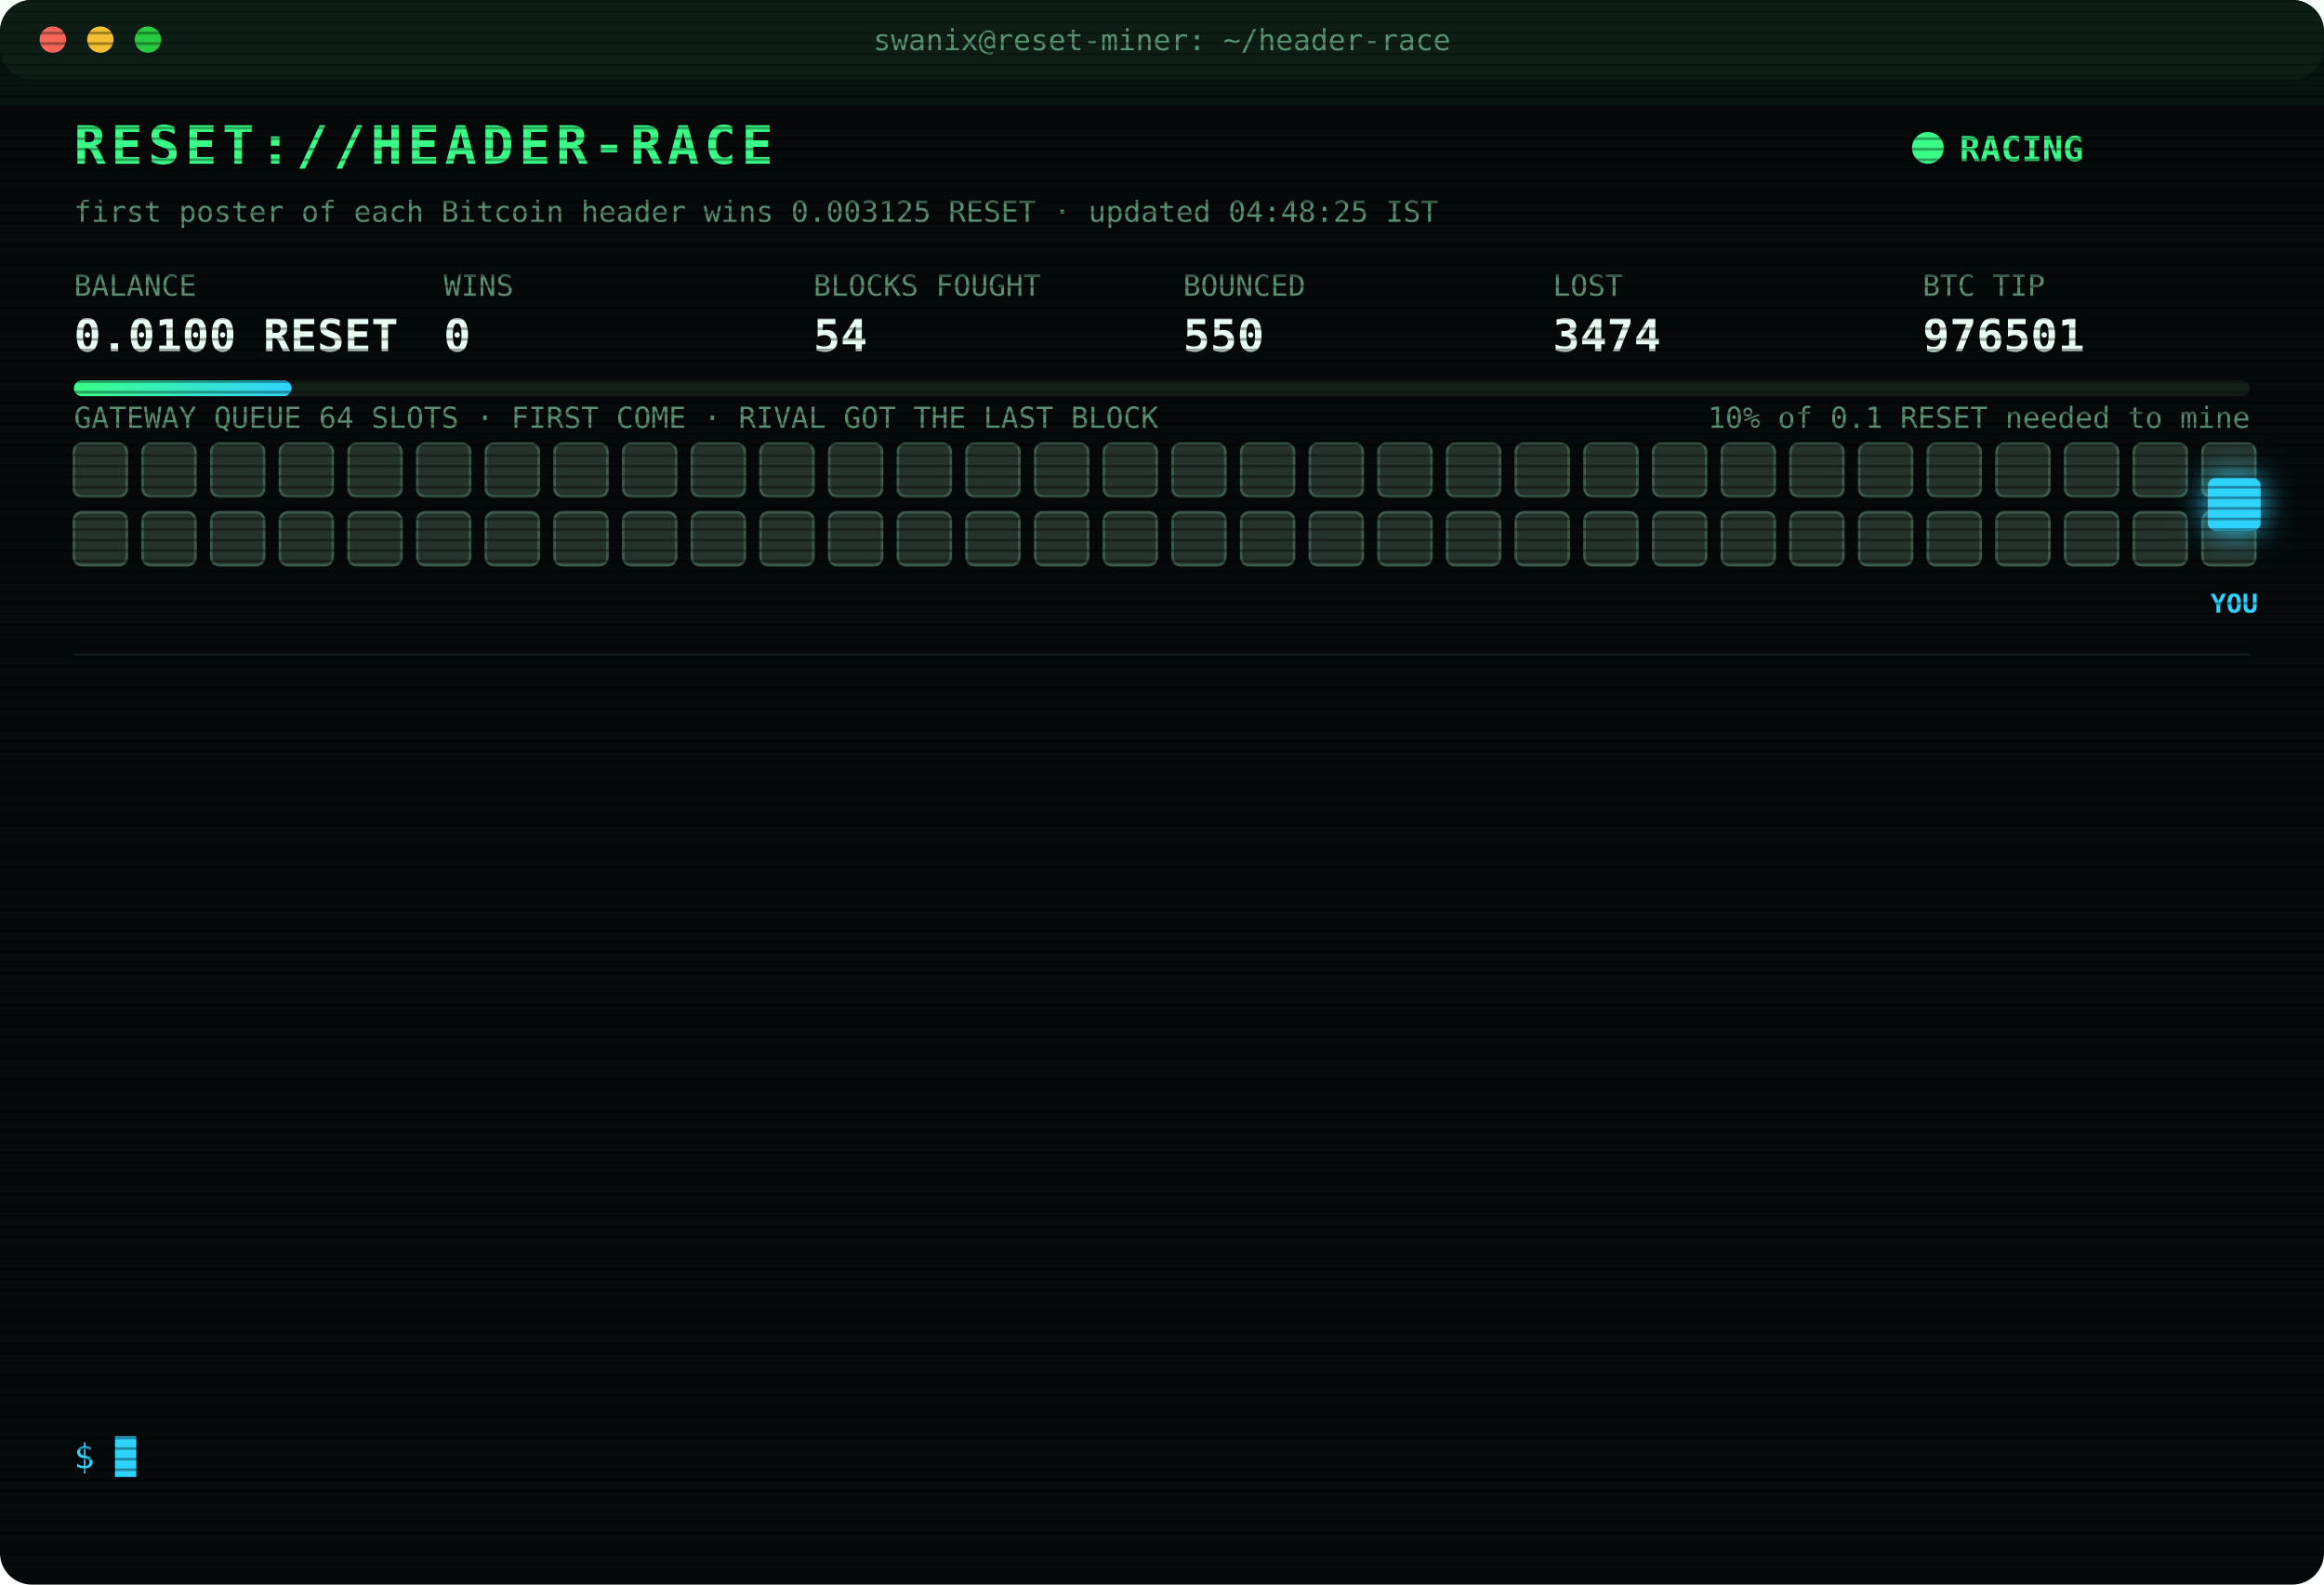
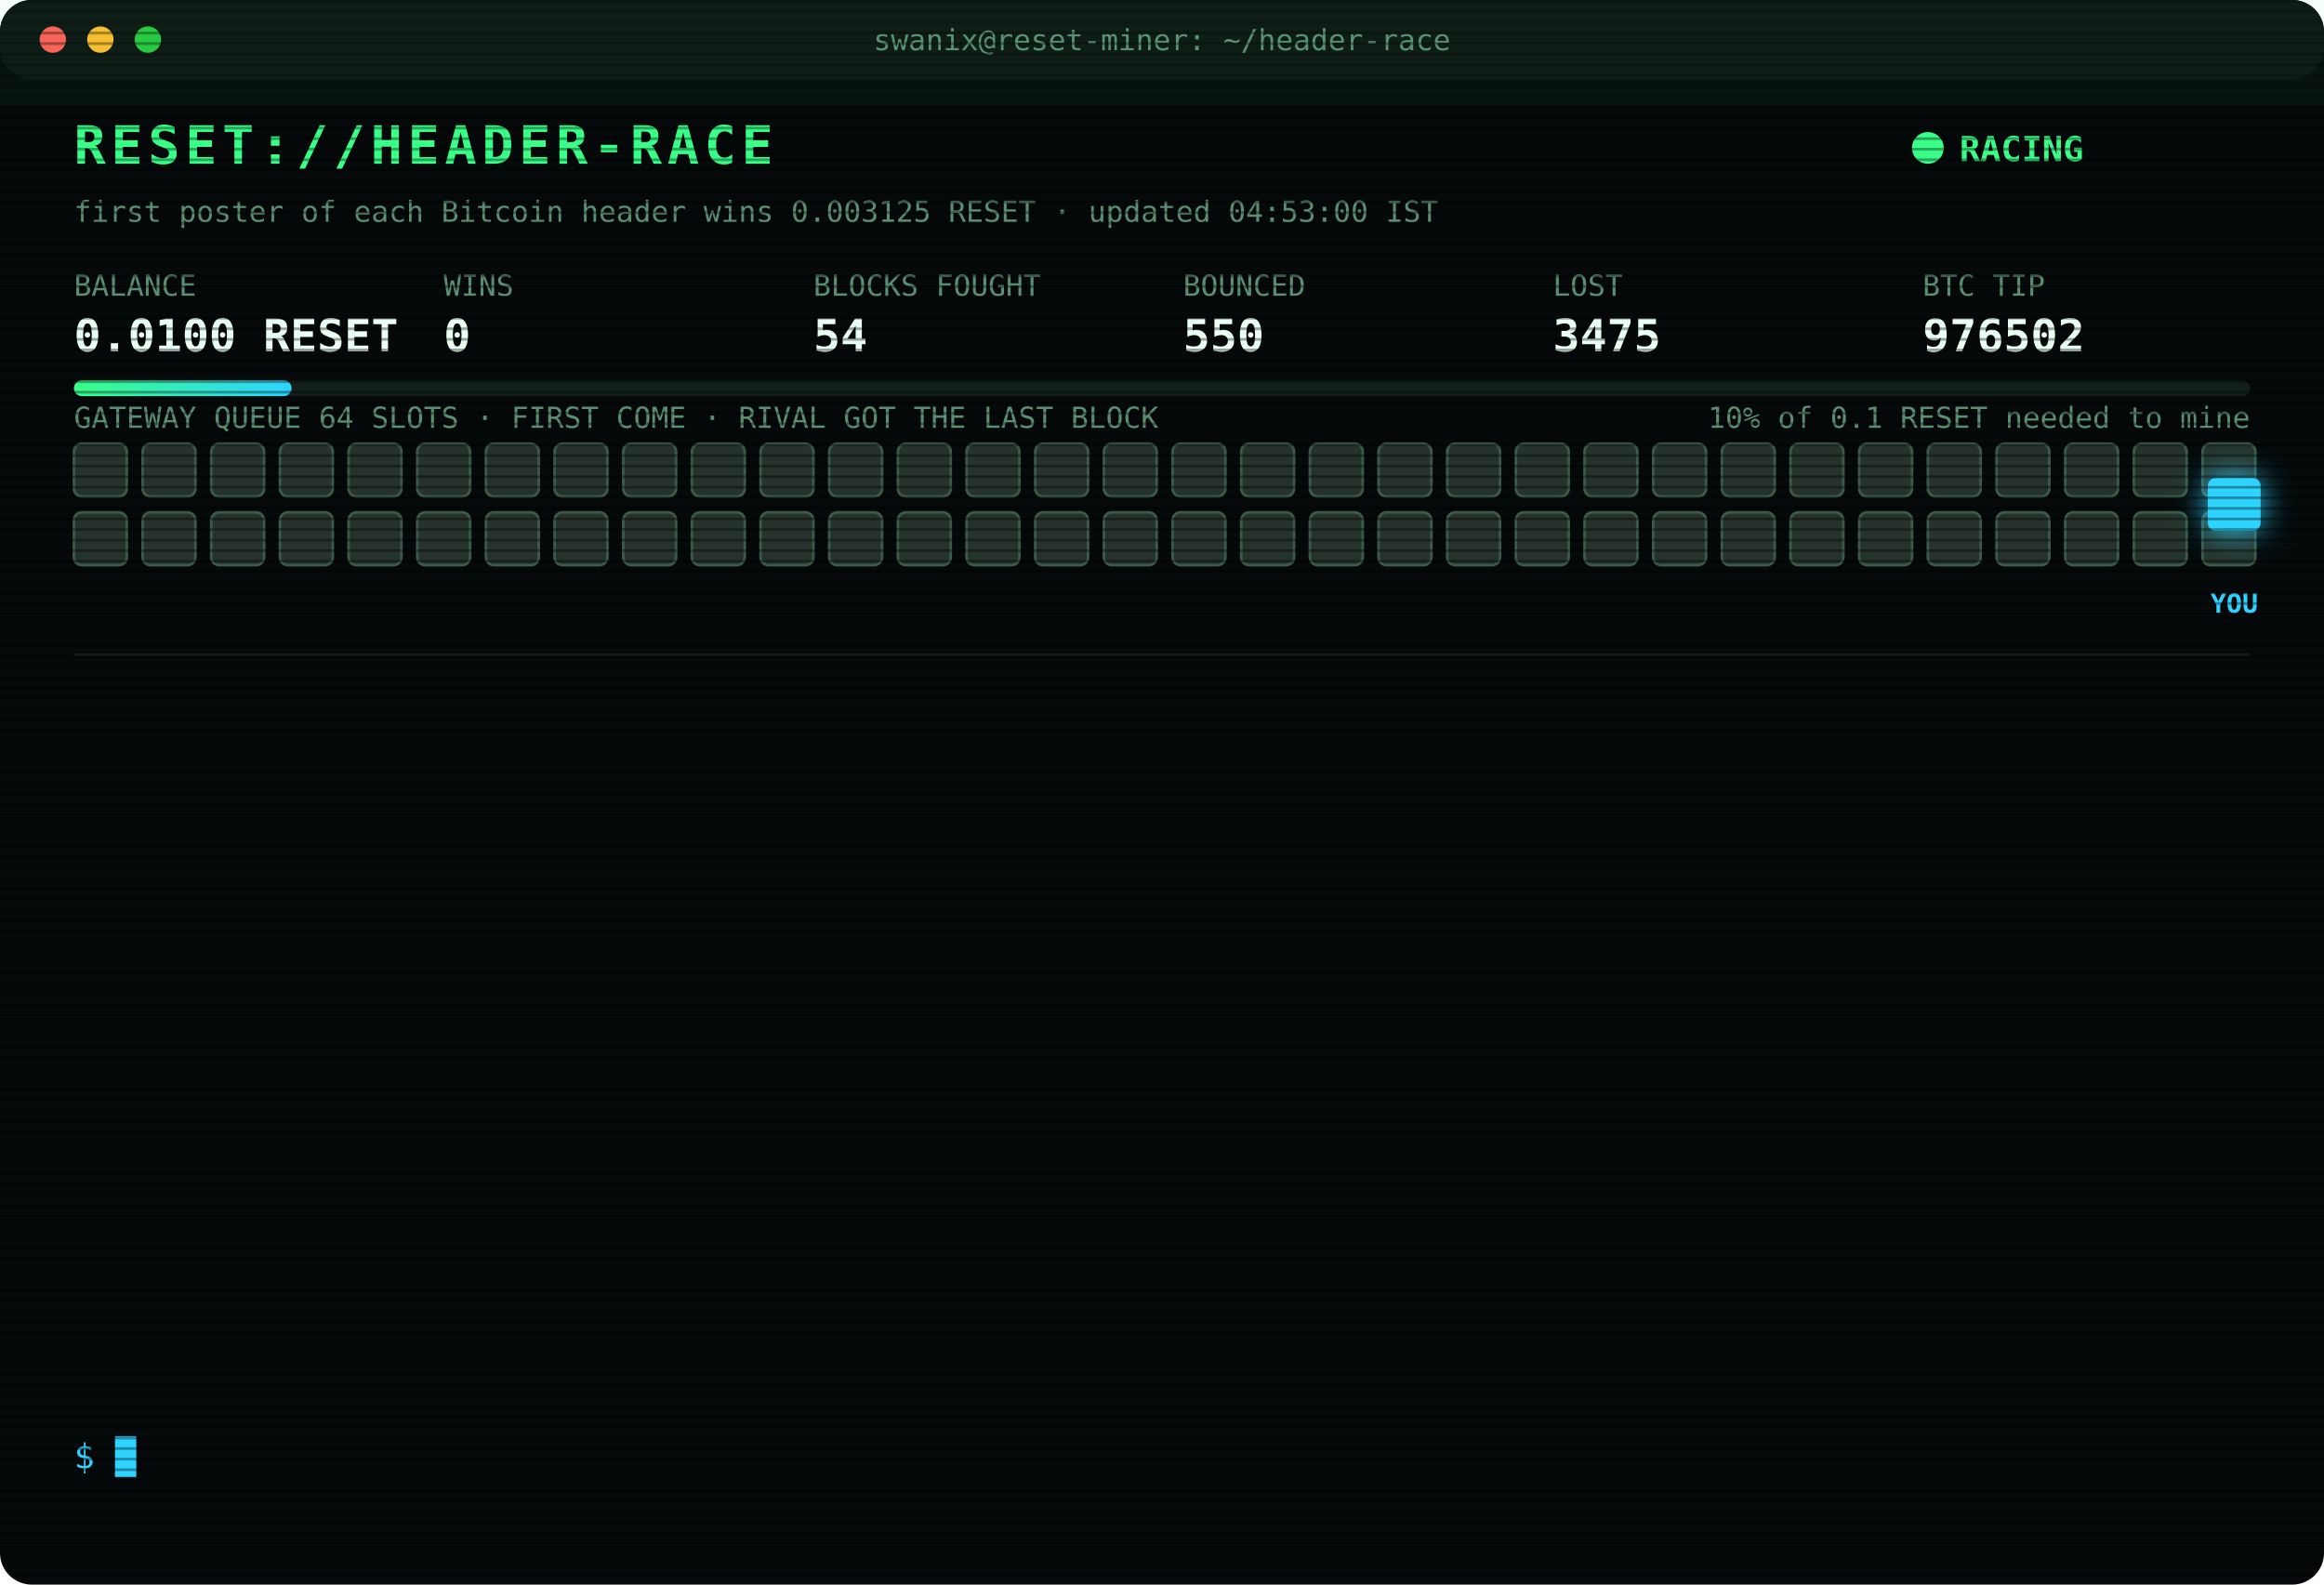
<svg xmlns="http://www.w3.org/2000/svg" width="880" height="600" viewBox="0 0 880 600" font-family="ui-monospace,SFMono-Regular,Menlo,Consolas,monospace">
  <style>
text{font-size:13px;fill:#7CFFB2}
.title{font-size:20px;font-weight:700;fill:#39FF88;letter-spacing:2px;animation:glitch 3s infinite steps(1)}
.sub{fill:#2fd3ff}.k{fill:#5a8f73;font-size:11px}.v{font-size:17px;font-weight:700;fill:#eafff3}
.ts{fill:#3f6b56}.boot{fill:#2fd3ff}.dim{fill:#5a8f73}.bad{fill:#ff4d6d}.warn{fill:#ffd23f}.mag{fill:#ff5cf0}.win{fill:#39FF88;font-weight:700}
.tag{font-size:10px;fill:#2fd3ff;font-weight:700}
.rival{fill:#26332c;stroke:#3c5a49;animation:jam 1.2s infinite alternate}
.idle{fill:#141c18;stroke:#22302a;animation:breathe 4s infinite}
.me{fill:#2fd3ff;filter:drop-shadow(0 0 6px #2fd3ff)}
.hover{animation:nudge 1.1s infinite ease-in-out}.bounce{animation:kick 1.4s infinite}
.ln{opacity:0;animation:in .4s forwards}
.cur{animation:blink 1s infinite steps(1)}
.scan{animation:scan 6s infinite linear}
.led{animation:blink 1.4s infinite}
@keyframes in{from{opacity:0;transform:translateX(-6px)}to{opacity:1;transform:none}}
@keyframes blink{50%{opacity:0}}
@keyframes jam{to{fill:#33463b}}
@keyframes breathe{50%{opacity:.4}}
@keyframes nudge{50%{transform:translateX(-10px)}}
@keyframes kick{0%,100%{transform:none}30%{transform:translateX(-14px)}55%{transform:translateX(10px) translateY(-6px)}}
@keyframes glitch{0%,92%{transform:none}93%{transform:translateX(2px);fill:#ff4d6d}95%{transform:translateX(-2px);fill:#2fd3ff}97%{transform:none}}
@keyframes scan{from{transform:translateY(-40px)}to{transform:translateY(600px)}}
</style>
  <defs>
    <pattern id="sl" width="4" height="4" patternUnits="userSpaceOnUse">
      <rect width="4" height="1" fill="#000" opacity=".35" />
    </pattern>
    <linearGradient id="bar">
      <stop offset="0" stop-color="#39FF88" />
      <stop offset="1" stop-color="#2fd3ff" />
    </linearGradient>
  </defs>
  <rect width="880" height="600" rx="12" fill="#05090a" />
  <rect width="880" height="30" rx="12" fill="#0d1512" />
  <circle cx="20" cy="15" r="5" fill="#ff5f57" />
  <circle cx="38" cy="15" r="5" fill="#febc2e" />
  <circle cx="56" cy="15" r="5" fill="#28c840" />
  <text x="440" y="19" text-anchor="middle" class="k">swanix@reset-miner: ~/header-race</text>
  <text x="28" y="62" class="title">RESET://HEADER-RACE</text>
  <circle class="led" cx="730" cy="56" r="6" fill="#39FF88" />
  <text x="742" y="61" class="win">RACING</text>
-   <text x="28" y="84" class="k">first poster of each Bitcoin header wins 0.003125 RESET · updated 04:48:25 IST</text>
+   <text x="28" y="84" class="k">first poster of each Bitcoin header wins 0.003125 RESET · updated 04:53:00 IST</text>
  <text x="28" y="112" class="k">BALANCE</text>
  <text x="28" y="133" class="v">0.0100 RESET</text>
  <text x="168" y="112" class="k">WINS</text>
  <text x="168" y="133" class="v">0</text>
  <text x="308" y="112" class="k">BLOCKS FOUGHT</text>
  <text x="308" y="133" class="v">54</text>
  <text x="448" y="112" class="k">BOUNCED</text>
  <text x="448" y="133" class="v">550</text>
  <text x="588" y="112" class="k">LOST</text>
-   <text x="588" y="133" class="v">3474</text>
+   <text x="588" y="133" class="v">3475</text>
  <text x="728" y="112" class="k">BTC TIP</text>
-   <text x="728" y="133" class="v">976501</text>
+   <text x="728" y="133" class="v">976502</text>
  <rect x="28" y="144" width="824" height="6" rx="3" fill="#13201a" />
  <rect x="28" y="144" width="82.4" height="6" rx="3" fill="url(#bar)" />
  <text x="852" y="162" text-anchor="end" class="k">10% of 0.1 RESET needed to mine</text>
  <text x="28" y="162" class="k">GATEWAY QUEUE 64 SLOTS · FIRST COME · RIVAL GOT THE LAST BLOCK</text>
  <rect class="rival" x="28" y="168" width="20" height="20" rx="3" style="animation-delay:0.00s" />
  <rect class="rival" x="54" y="168" width="20" height="20" rx="3" style="animation-delay:0.05s" />
  <rect class="rival" x="80" y="168" width="20" height="20" rx="3" style="animation-delay:0.10s" />
  <rect class="rival" x="106" y="168" width="20" height="20" rx="3" style="animation-delay:0.15s" />
  <rect class="rival" x="132" y="168" width="20" height="20" rx="3" style="animation-delay:0.20s" />
  <rect class="rival" x="158" y="168" width="20" height="20" rx="3" style="animation-delay:0.25s" />
  <rect class="rival" x="184" y="168" width="20" height="20" rx="3" style="animation-delay:0.30s" />
  <rect class="rival" x="210" y="168" width="20" height="20" rx="3" style="animation-delay:0.35s" />
  <rect class="rival" x="236" y="168" width="20" height="20" rx="3" style="animation-delay:0.40s" />
  <rect class="rival" x="262" y="168" width="20" height="20" rx="3" style="animation-delay:0.45s" />
  <rect class="rival" x="288" y="168" width="20" height="20" rx="3" style="animation-delay:0.50s" />
  <rect class="rival" x="314" y="168" width="20" height="20" rx="3" style="animation-delay:0.55s" />
  <rect class="rival" x="340" y="168" width="20" height="20" rx="3" style="animation-delay:0.60s" />
  <rect class="rival" x="366" y="168" width="20" height="20" rx="3" style="animation-delay:0.65s" />
  <rect class="rival" x="392" y="168" width="20" height="20" rx="3" style="animation-delay:0.70s" />
  <rect class="rival" x="418" y="168" width="20" height="20" rx="3" style="animation-delay:0.75s" />
  <rect class="rival" x="444" y="168" width="20" height="20" rx="3" style="animation-delay:0.80s" />
  <rect class="rival" x="470" y="168" width="20" height="20" rx="3" style="animation-delay:0.85s" />
  <rect class="rival" x="496" y="168" width="20" height="20" rx="3" style="animation-delay:0.90s" />
  <rect class="rival" x="522" y="168" width="20" height="20" rx="3" style="animation-delay:0.95s" />
  <rect class="rival" x="548" y="168" width="20" height="20" rx="3" style="animation-delay:1.00s" />
  <rect class="rival" x="574" y="168" width="20" height="20" rx="3" style="animation-delay:1.05s" />
  <rect class="rival" x="600" y="168" width="20" height="20" rx="3" style="animation-delay:1.10s" />
  <rect class="rival" x="626" y="168" width="20" height="20" rx="3" style="animation-delay:1.15s" />
  <rect class="rival" x="652" y="168" width="20" height="20" rx="3" style="animation-delay:1.20s" />
  <rect class="rival" x="678" y="168" width="20" height="20" rx="3" style="animation-delay:1.25s" />
  <rect class="rival" x="704" y="168" width="20" height="20" rx="3" style="animation-delay:1.30s" />
  <rect class="rival" x="730" y="168" width="20" height="20" rx="3" style="animation-delay:1.35s" />
  <rect class="rival" x="756" y="168" width="20" height="20" rx="3" style="animation-delay:1.40s" />
  <rect class="rival" x="782" y="168" width="20" height="20" rx="3" style="animation-delay:1.45s" />
  <rect class="rival" x="808" y="168" width="20" height="20" rx="3" style="animation-delay:1.50s" />
  <rect class="rival" x="834" y="168" width="20" height="20" rx="3" style="animation-delay:1.55s" />
  <rect class="rival" x="28" y="194" width="20" height="20" rx="3" style="animation-delay:1.60s" />
  <rect class="rival" x="54" y="194" width="20" height="20" rx="3" style="animation-delay:1.65s" />
  <rect class="rival" x="80" y="194" width="20" height="20" rx="3" style="animation-delay:1.70s" />
  <rect class="rival" x="106" y="194" width="20" height="20" rx="3" style="animation-delay:1.75s" />
  <rect class="rival" x="132" y="194" width="20" height="20" rx="3" style="animation-delay:1.80s" />
  <rect class="rival" x="158" y="194" width="20" height="20" rx="3" style="animation-delay:1.85s" />
  <rect class="rival" x="184" y="194" width="20" height="20" rx="3" style="animation-delay:1.90s" />
  <rect class="rival" x="210" y="194" width="20" height="20" rx="3" style="animation-delay:1.95s" />
  <rect class="rival" x="236" y="194" width="20" height="20" rx="3" style="animation-delay:2.00s" />
  <rect class="rival" x="262" y="194" width="20" height="20" rx="3" style="animation-delay:2.05s" />
  <rect class="rival" x="288" y="194" width="20" height="20" rx="3" style="animation-delay:2.10s" />
  <rect class="rival" x="314" y="194" width="20" height="20" rx="3" style="animation-delay:2.15s" />
  <rect class="rival" x="340" y="194" width="20" height="20" rx="3" style="animation-delay:2.20s" />
  <rect class="rival" x="366" y="194" width="20" height="20" rx="3" style="animation-delay:2.25s" />
  <rect class="rival" x="392" y="194" width="20" height="20" rx="3" style="animation-delay:2.30s" />
  <rect class="rival" x="418" y="194" width="20" height="20" rx="3" style="animation-delay:2.35s" />
  <rect class="rival" x="444" y="194" width="20" height="20" rx="3" style="animation-delay:2.40s" />
  <rect class="rival" x="470" y="194" width="20" height="20" rx="3" style="animation-delay:2.45s" />
  <rect class="rival" x="496" y="194" width="20" height="20" rx="3" style="animation-delay:2.50s" />
  <rect class="rival" x="522" y="194" width="20" height="20" rx="3" style="animation-delay:2.55s" />
  <rect class="rival" x="548" y="194" width="20" height="20" rx="3" style="animation-delay:2.60s" />
  <rect class="rival" x="574" y="194" width="20" height="20" rx="3" style="animation-delay:2.65s" />
  <rect class="rival" x="600" y="194" width="20" height="20" rx="3" style="animation-delay:2.70s" />
  <rect class="rival" x="626" y="194" width="20" height="20" rx="3" style="animation-delay:2.75s" />
  <rect class="rival" x="652" y="194" width="20" height="20" rx="3" style="animation-delay:2.80s" />
  <rect class="rival" x="678" y="194" width="20" height="20" rx="3" style="animation-delay:2.85s" />
  <rect class="rival" x="704" y="194" width="20" height="20" rx="3" style="animation-delay:2.90s" />
  <rect class="rival" x="730" y="194" width="20" height="20" rx="3" style="animation-delay:2.95s" />
  <rect class="rival" x="756" y="194" width="20" height="20" rx="3" style="animation-delay:3.00s" />
  <rect class="rival" x="782" y="194" width="20" height="20" rx="3" style="animation-delay:3.05s" />
  <rect class="rival" x="808" y="194" width="20" height="20" rx="3" style="animation-delay:3.10s" />
  <rect class="rival" x="834" y="194" width="20" height="20" rx="3" style="animation-delay:3.15s" />
  <g class="hover">
    <rect class="me" x="836" y="181" width="20" height="20" rx="3" />
    <text class="tag" x="846" y="232" text-anchor="middle">YOU</text>
  </g>
  <line x1="28" x2="852" y1="248" y2="248" stroke="#13201a" />
  <g class="ln" style="animation-delay:0.40s">
-     <text x="28" y="270" class="ts">02:46:46</text>
-     <text x="104" y="270" class="bad">[LOST] #976487 taken by a rival miner</text>
+     <text x="28" y="270" class="ts">02:49:08</text>
+     <text x="104" y="270" class="bad">[LOST] #976488 taken by a rival miner</text>
  </g>
  <g class="ln" style="animation-delay:0.65s">
-     <text x="28" y="292" class="ts">02:49:08</text>
-     <text x="104" y="292" class="bad">[LOST] #976488 taken by a rival miner</text>
+     <text x="28" y="292" class="ts">03:22:05</text>
+     <text x="104" y="292" class="bad">[LOST] #976489 taken by a rival miner</text>
  </g>
  <g class="ln" style="animation-delay:0.90s">
-     <text x="28" y="314" class="ts">03:22:05</text>
-     <text x="104" y="314" class="bad">[LOST] #976489 taken by a rival miner</text>
+     <text x="28" y="314" class="ts">03:25:18</text>
+     <text x="104" y="314" class="bad">[LOST] #976490 taken by a rival miner</text>
  </g>
  <g class="ln" style="animation-delay:1.15s">
-     <text x="28" y="336" class="ts">03:25:18</text>
-     <text x="104" y="336" class="bad">[LOST] #976490 taken by a rival miner</text>
+     <text x="28" y="336" class="ts">03:26:36</text>
+     <text x="104" y="336" class="bad">[LOST] #976491 taken by a rival miner</text>
  </g>
  <g class="ln" style="animation-delay:1.40s">
-     <text x="28" y="358" class="ts">03:26:36</text>
-     <text x="104" y="358" class="bad">[LOST] #976491 taken by a rival miner</text>
+     <text x="28" y="358" class="ts">03:27:05</text>
+     <text x="104" y="358" class="bad">[LOST] #976492 taken by a rival miner</text>
  </g>
  <g class="ln" style="animation-delay:1.65s">
-     <text x="28" y="380" class="ts">03:27:05</text>
-     <text x="104" y="380" class="bad">[LOST] #976492 taken by a rival miner</text>
+     <text x="28" y="380" class="ts">03:56:25</text>
+     <text x="104" y="380" class="bad">[LOST] #976494 taken by a rival miner</text>
  </g>
  <g class="ln" style="animation-delay:1.90s">
-     <text x="28" y="402" class="ts">03:56:25</text>
-     <text x="104" y="402" class="bad">[LOST] #976494 taken by a rival miner</text>
+     <text x="28" y="402" class="ts">03:57:17</text>
+     <text x="104" y="402" class="bad">[LOST] #976495 taken by a rival miner</text>
  </g>
  <g class="ln" style="animation-delay:2.15s">
-     <text x="28" y="424" class="ts">03:57:17</text>
-     <text x="104" y="424" class="bad">[LOST] #976495 taken by a rival miner</text>
+     <text x="28" y="424" class="ts">04:10:43</text>
+     <text x="104" y="424" class="bad">[LOST] #976497 taken by a rival miner</text>
  </g>
  <g class="ln" style="animation-delay:2.40s">
-     <text x="28" y="446" class="ts">04:10:43</text>
-     <text x="104" y="446" class="bad">[LOST] #976497 taken by a rival miner</text>
+     <text x="28" y="446" class="ts">04:11:55</text>
+     <text x="104" y="446" class="bad">[LOST] #976498 taken by a rival miner</text>
  </g>
  <g class="ln" style="animation-delay:2.65s">
-     <text x="28" y="468" class="ts">04:11:55</text>
-     <text x="104" y="468" class="bad">[LOST] #976498 taken by a rival miner</text>
+     <text x="28" y="468" class="ts">04:25:14</text>
+     <text x="104" y="468" class="bad">[LOST] #976499 taken by a rival miner</text>
  </g>
  <g class="ln" style="animation-delay:2.90s">
-     <text x="28" y="490" class="ts">04:25:14</text>
-     <text x="104" y="490" class="bad">[LOST] #976499 taken by a rival miner</text>
+     <text x="28" y="490" class="ts">04:29:38</text>
+     <text x="104" y="490" class="bad">[LOST] #976500 taken by a rival miner</text>
  </g>
  <g class="ln" style="animation-delay:3.15s">
-     <text x="28" y="512" class="ts">04:29:38</text>
-     <text x="104" y="512" class="bad">[LOST] #976500 taken by a rival miner</text>
+     <text x="28" y="512" class="ts">04:48:25</text>
+     <text x="104" y="512" class="bad">[LOST] #976501 taken by a rival miner</text>
  </g>
  <g class="ln" style="animation-delay:3.40s">
-     <text x="28" y="534" class="ts">04:48:25</text>
-     <text x="104" y="534" class="bad">[LOST] #976501 taken by a rival miner</text>
+     <text x="28" y="534" class="ts">04:53:00</text>
+     <text x="104" y="534" class="bad">[LOST] #976502 taken by a rival miner</text>
  </g>
  <text x="28" y="556" class="sub">$ <tspan class="cur">█</tspan>
  </text>
  <rect width="880" height="600" rx="12" fill="url(#sl)" pointer-events="none" />
  <rect class="scan" width="880" height="40" fill="#39FF88" opacity=".04" />
</svg>
